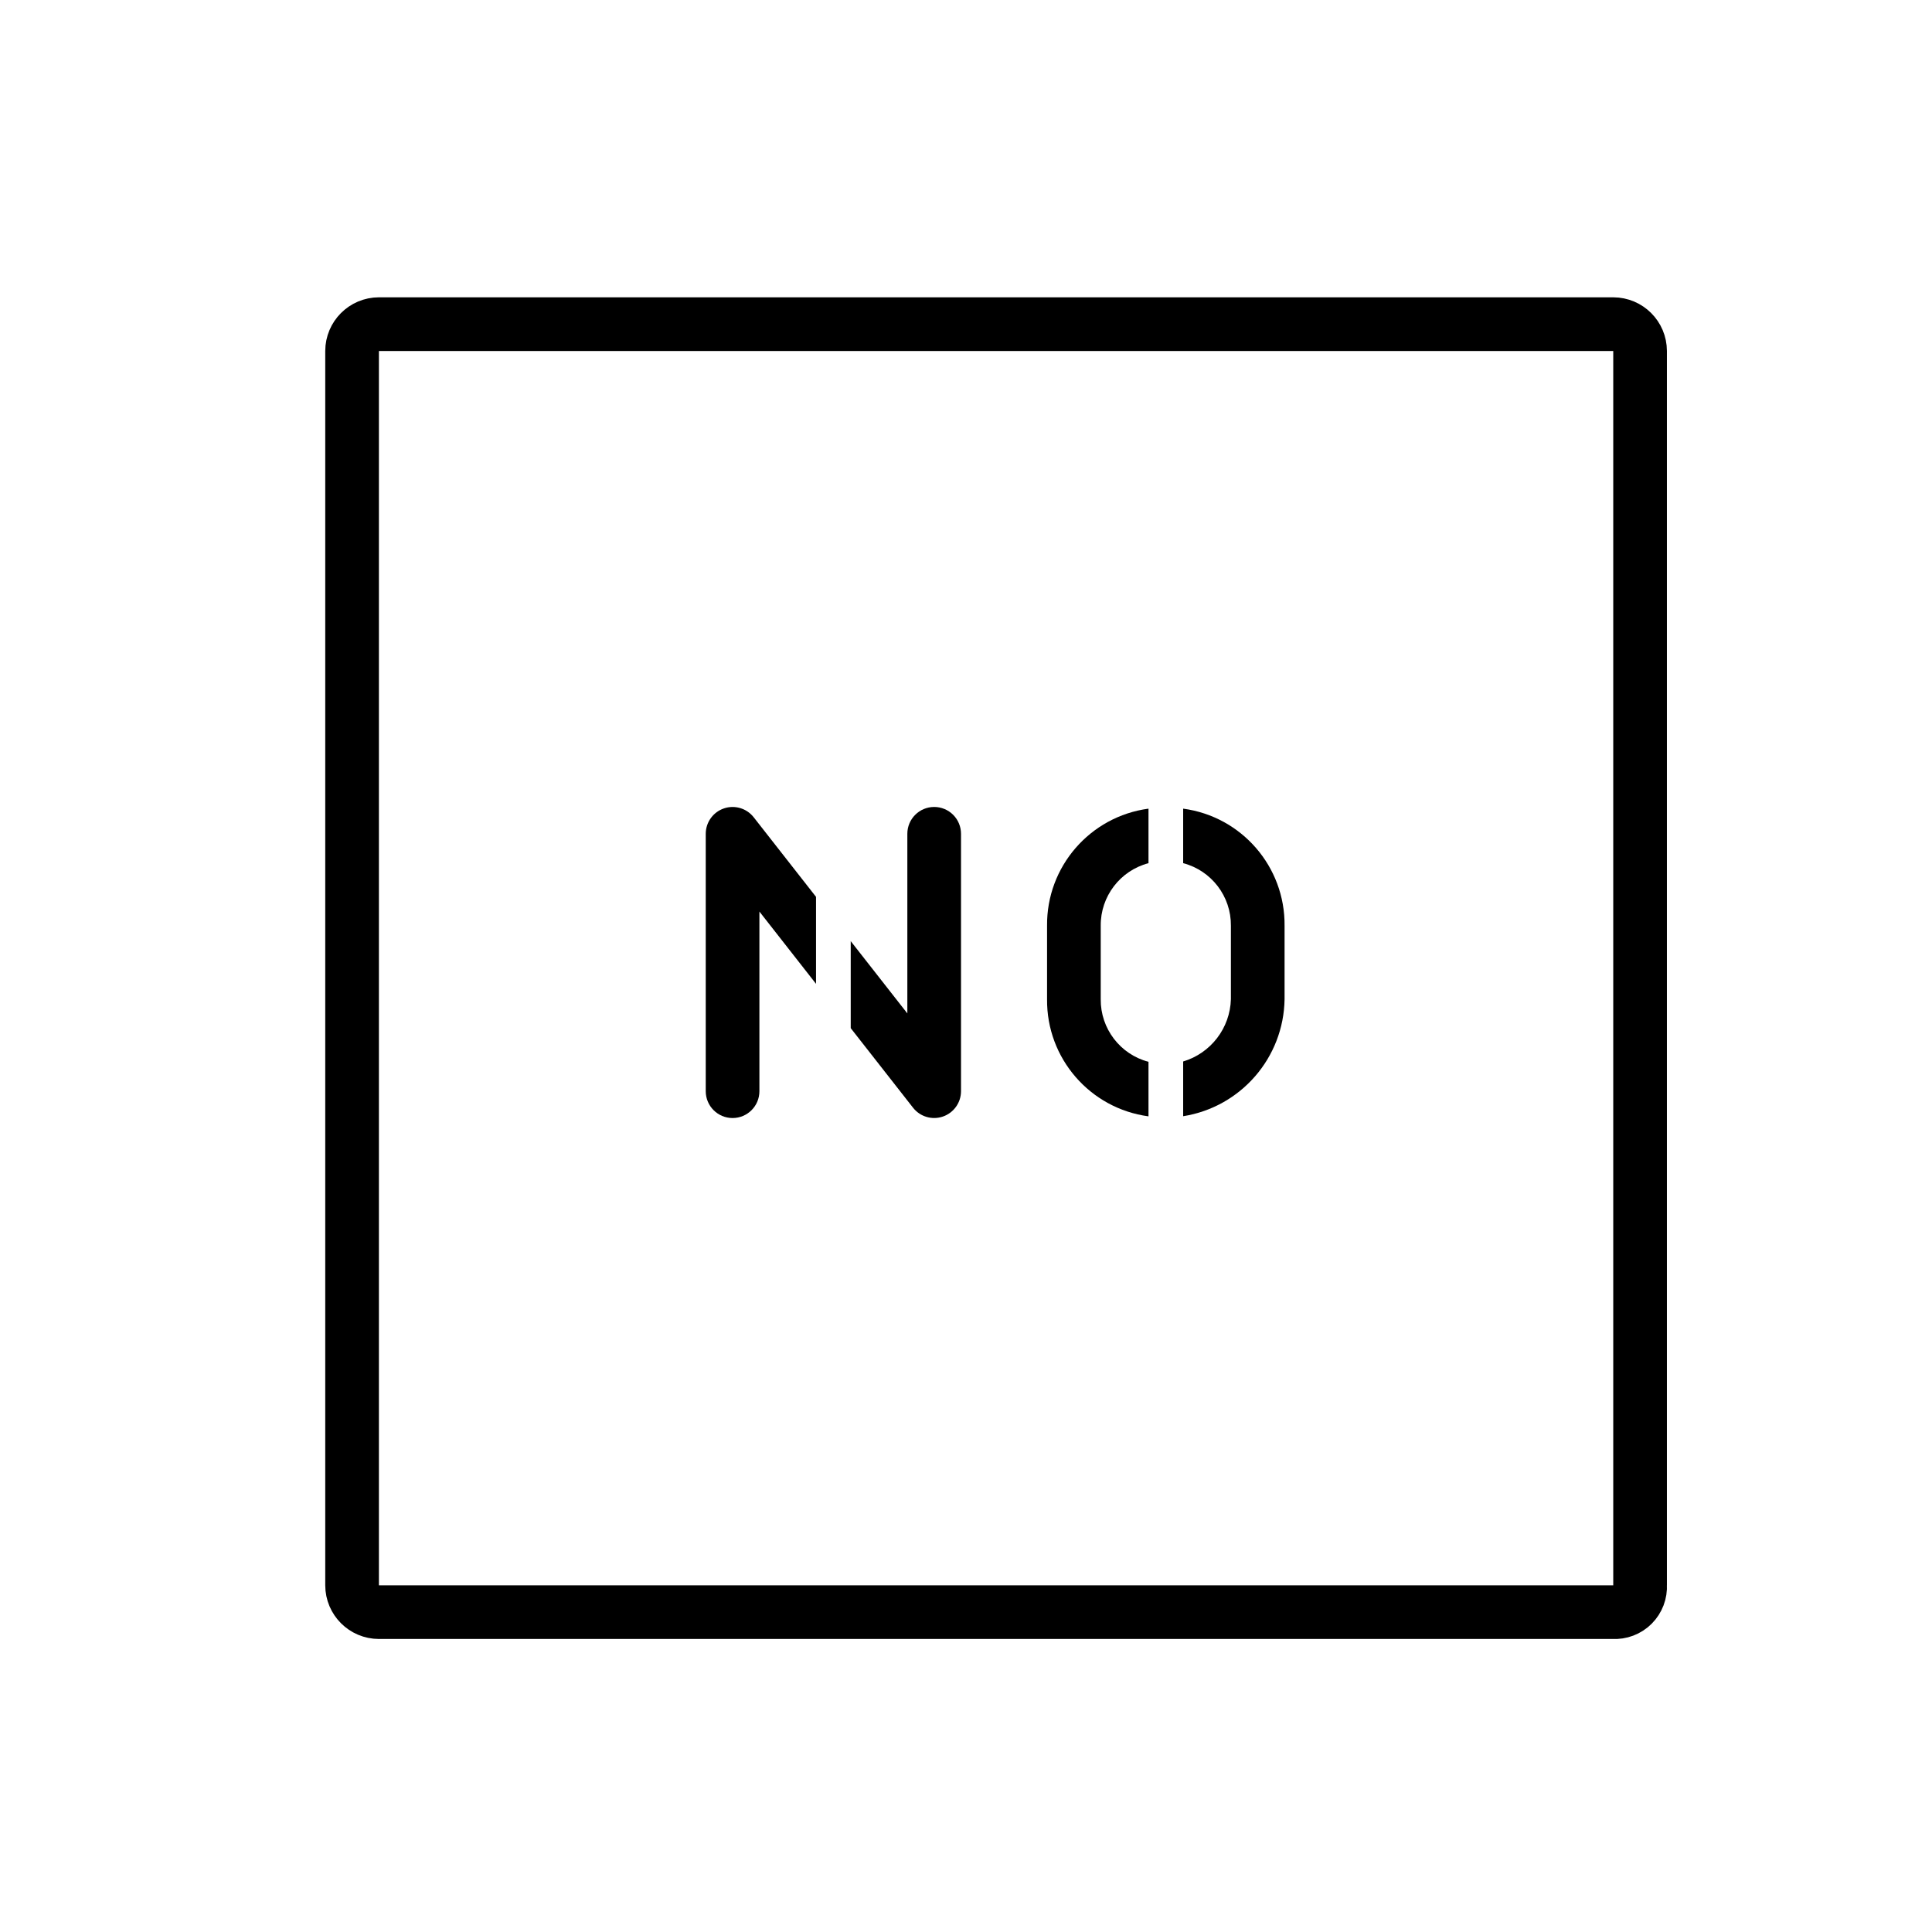
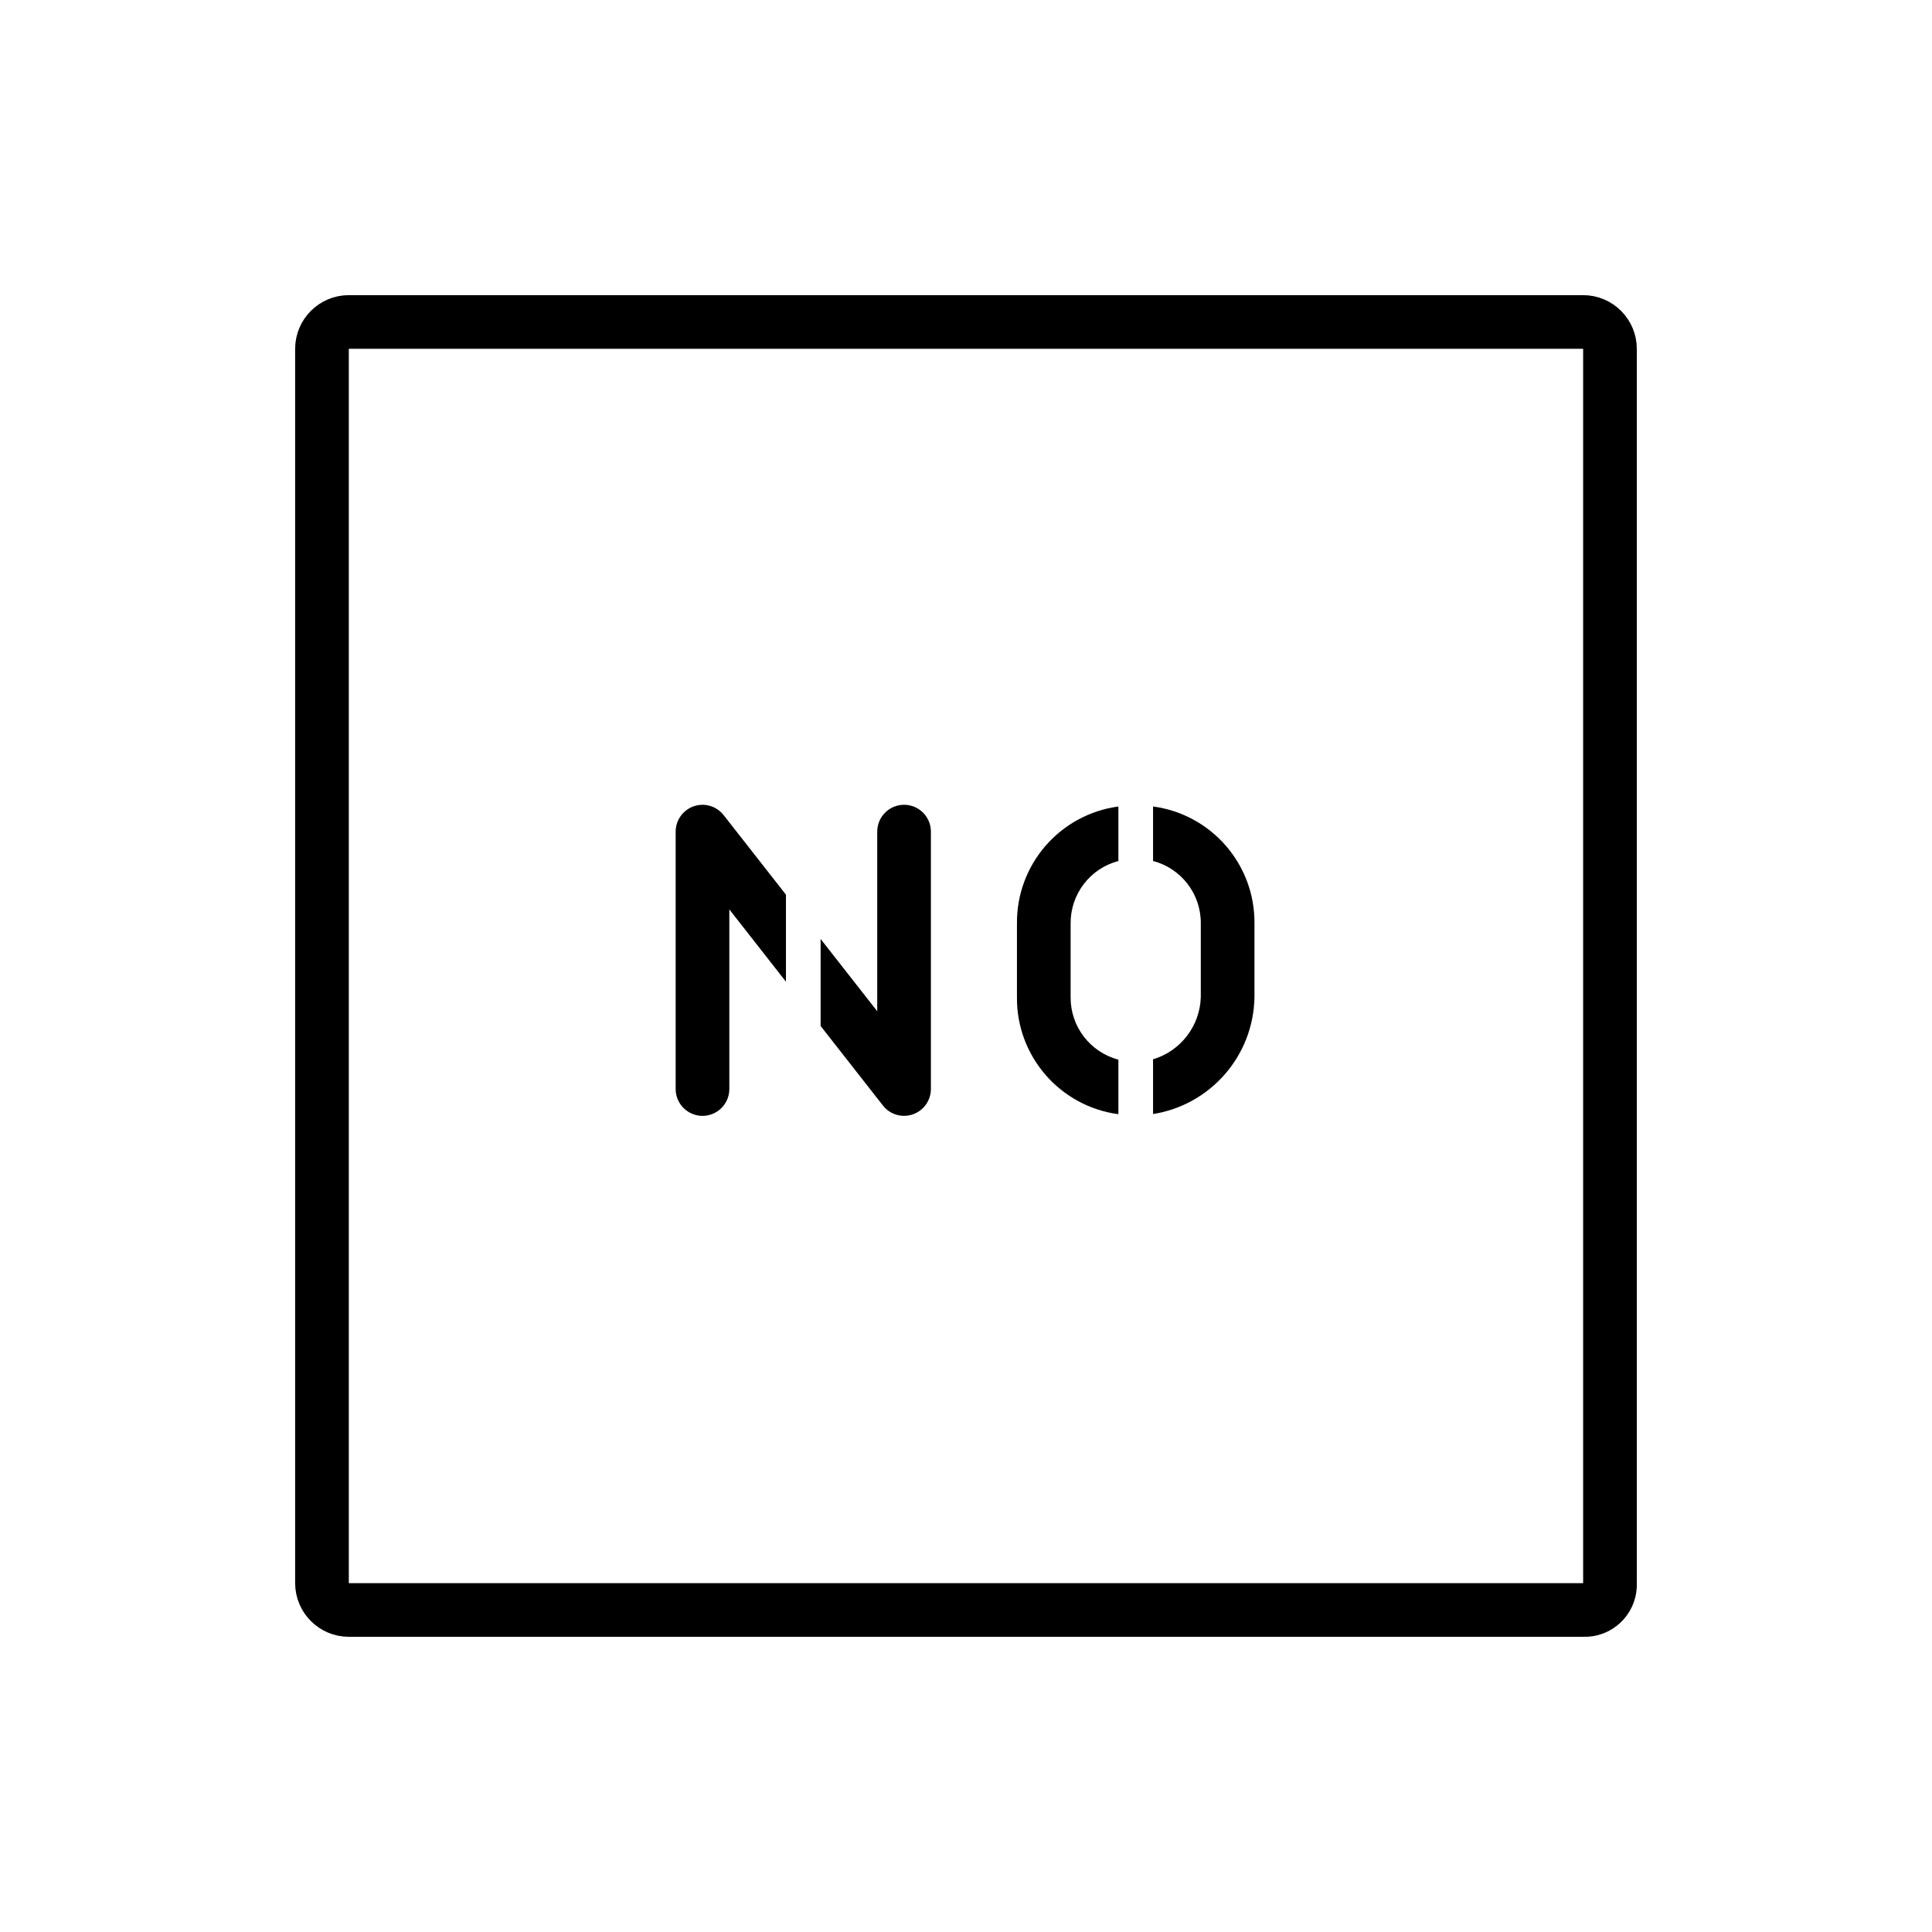
- <svg xmlns="http://www.w3.org/2000/svg" id="emoji" viewBox="0 0 72 72">
+ <svg xmlns="http://www.w3.org/2000/svg" id="emoji" viewBox="0 0 72 72" version="1.1">
  <g id="line">
-     <path fill="none" stroke="#000" stroke-miterlimit="10" stroke-width="2" d="M60.121,60.08h-46a1.002,1.002,0,0,1-1-1v-46a1.002,1.002,0,0,1,1-1h46a1.002,1.002,0,0,1,1,1v46A.945.945,0,0,1,60.121,60.08Z" />
+     <path fill="none" stroke="#000000" stroke-miterlimit="10" stroke-width="2" d="M58.999,59.999h-46 c-0.552-0.001-0.999-0.448-1-1v-46c0.001-0.552,0.448-0.999,1-1h46c0.552,0.001,0.999,0.448,1,1v46 c0.031,0.521-0.365,0.969-0.886,1C59.075,60.001,59.037,60.001,58.999,59.999z" />
    <g>
-       <path d="M34.814,30.073a1,1,0,0,0-1,1v6.694l-2.11-2.694v3.243l2.323,2.966a1,1,0,0,0,1.787-.616V31.073A.999.999,0,0,0,34.814,30.073Z" />
-       <path d="M30.411,33.423l-2.323-2.966a1,1,0,0,0-1.787.616v9.593a1,1,0,0,0,2,0V33.971l2.11,2.694Z" />
+       <path d="M33.692,29.992c-0.552,0-1,0.448-1,1v6.694l-2.11-2.694v3.243l2.323,2.966 c0.341,0.435,0.969,0.511,1.404,0.17c0.242-0.189,0.383-0.479,0.383-0.786v-9.593 c0-0.552-0.447-1-0.999-1C33.693,29.992,33.693,29.992,33.692,29.992z" />
+       <path d="M29.29,33.342l-2.323-2.966c-0.341-0.435-0.969-0.511-1.404-0.17c-0.242,0.189-0.383,0.479-0.383,0.786 v9.593c0,0.552,0.448,1,1,1s1-0.448,1-1v-6.694l2.11,2.694V33.342z" />
    </g>
    <g>
-       <path d="M42.801,39.571a2.389,2.389,0,0,1-1.78-2.332v-2.74a2.388,2.388,0,0,1,1.78-2.331V30.136a4.359,4.359,0,0,0-3.78,4.363v2.74a4.36,4.36,0,0,0,3.78,4.364Z" />
-       <path d="M44.093,30.136v2.031a2.388,2.388,0,0,1,1.779,2.331v2.74a2.495,2.495,0,0,1-1.779,2.32v2.04a4.483,4.483,0,0,0,3.779-4.359v-2.74A4.359,4.359,0,0,0,44.093,30.136Z" />
+       <path d="M41.679,39.49c-1.057-0.279-1.79-1.239-1.78-2.332v-2.74c-0.01-1.093,0.723-2.053,1.78-2.331v-2.031 c-2.18,0.292-3.801,2.163-3.78,4.363v2.74c-0.021,2.2,1.599,4.071,3.78,4.364V39.49z" />
+       <path d="M42.971,30.055v2.031c1.057,0.278,1.79,1.238,1.779,2.331v2.74c-0.03,1.076-0.748,2.012-1.779,2.32v2.04 c2.152-0.342,3.746-2.181,3.779-4.359v-2.74C46.772,32.219,45.152,30.348,42.971,30.055z" />
    </g>
  </g>
</svg>
